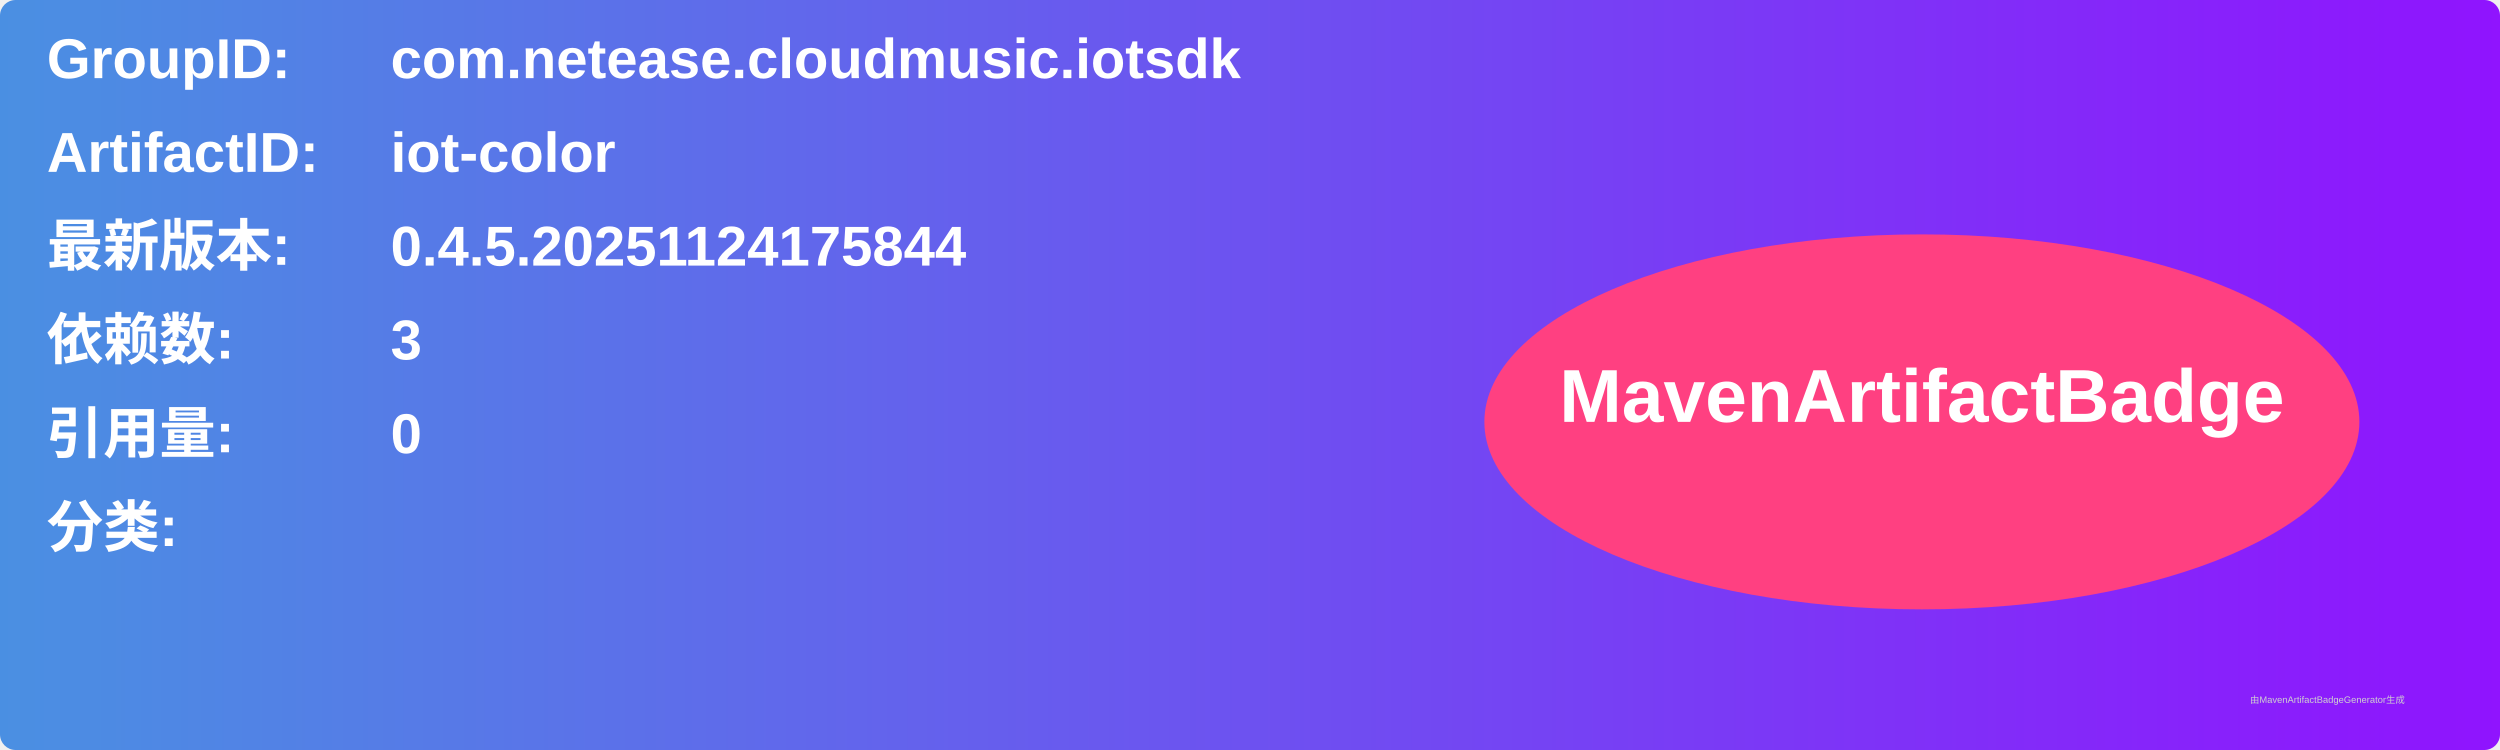
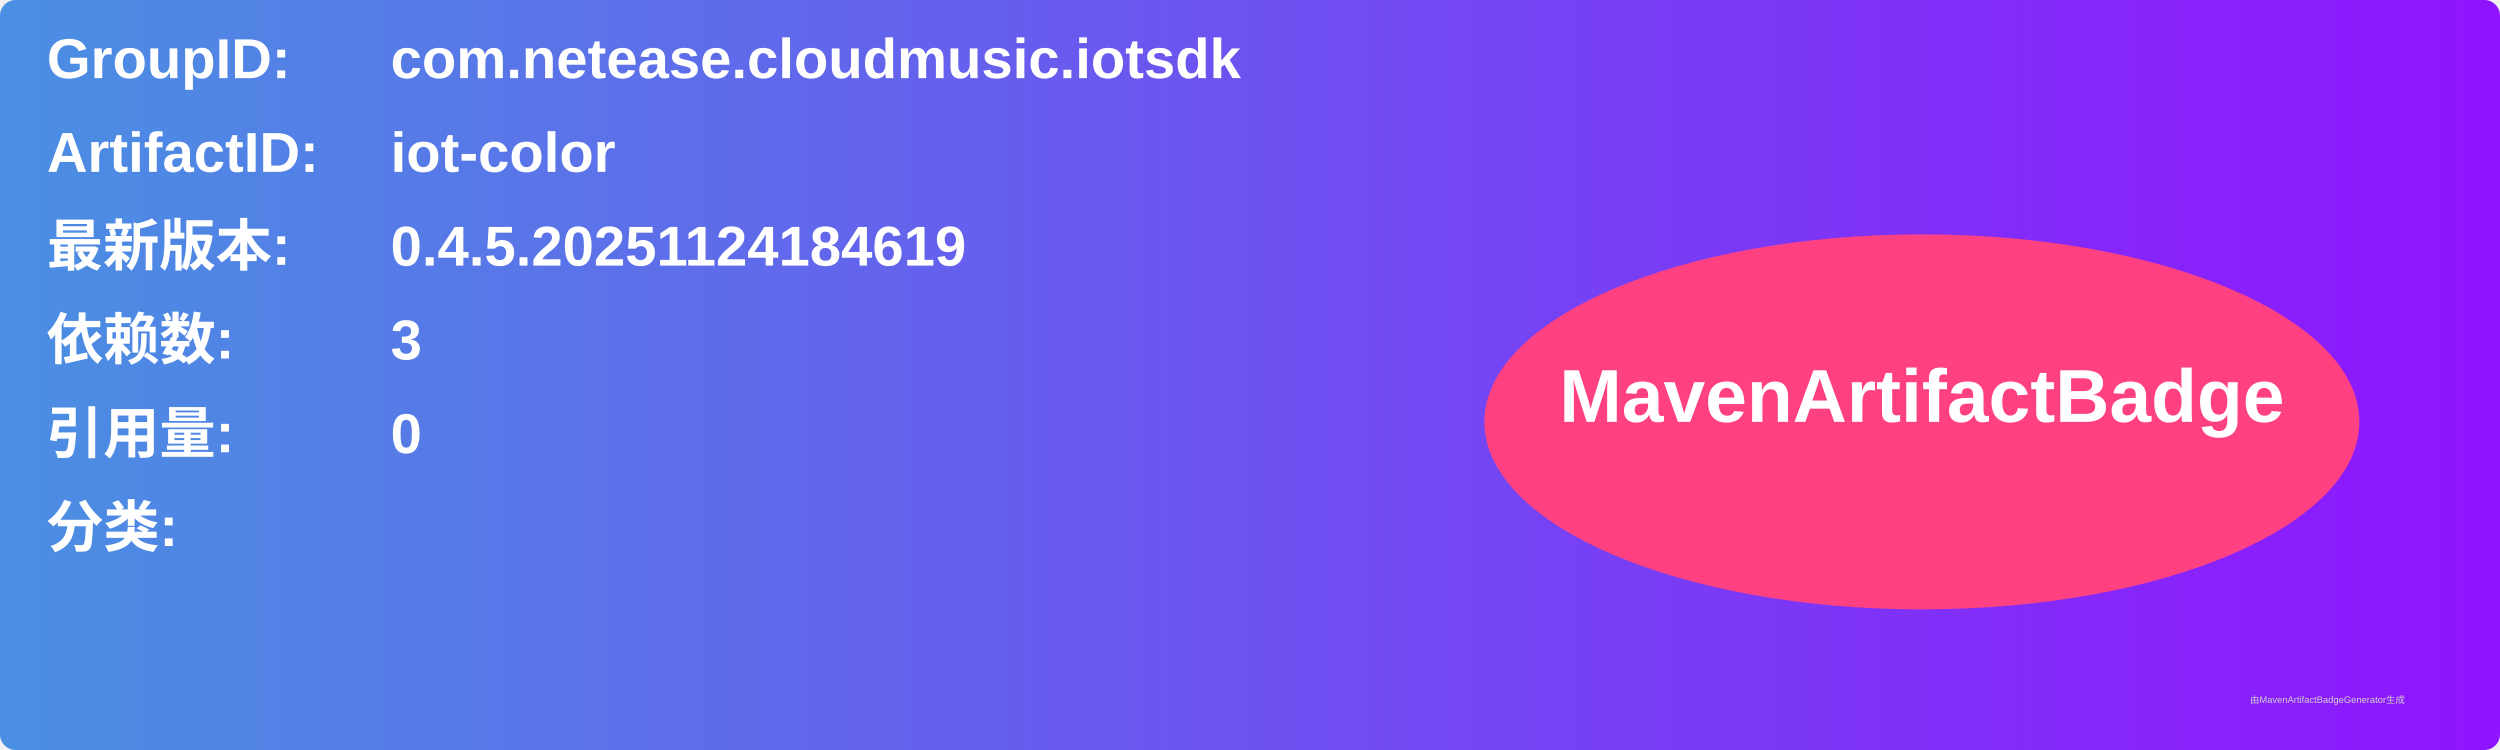
<svg xmlns="http://www.w3.org/2000/svg" width="800" height="240" viewBox="0 0 800 240">
  <linearGradient id="grad" x1="0%" y1="0%" x2="100%" y2="0%">
    <stop offset="0%" stop-color="#4a90e2" />
    <stop offset="100%" stop-color="#9013fe" />
  </linearGradient>
  <rect width="100%" height="100%" rx="5" ry="5" fill="url(#grad)" />
  <g transform="translate(15, 15)">
    <text x="0" y="10" font-family="Arial" font-size="18" fill="white" font-weight="bold" width="260">GroupID:</text>
    <text x="110" y="10" font-family="Arial" font-size="18" fill="white" font-weight="bold" width="460">com.netease.cloudmusic.iotsdk</text>
    <text x="0" y="40" font-family="Arial" font-size="18" fill="white" font-weight="bold" width="260">ArtifactID:</text>
    <text x="110" y="40" font-family="Arial" font-size="18" fill="white" font-weight="bold" width="460">iot-color</text>
    <text x="0" y="70" font-family="Arial" font-size="18" fill="white" font-weight="bold">最新版本:</text>
    <text x="110" y="70" font-family="Arial" font-size="18" fill="white" font-weight="bold">
-       <tspan font-weight="bold">0.4.5.20251124175844</tspan>
+       <tspan font-weight="bold">0.4.5.20251124184619</tspan>
    </text>
    <text x="0" y="100" font-family="Arial" font-size="18" fill="white" font-weight="bold">依赖数: </text>
    <text x="110" y="100" font-family="Arial" font-size="18" fill="white">
      <tspan font-weight="bold">3</tspan>
    </text>
    <text x="0" y="130" font-family="Arial" font-size="18" fill="white" font-weight="bold">引用量: </text>
    <text x="110" y="130" font-family="Arial" font-size="18" fill="white">
      <tspan font-weight="bold">0</tspan>
    </text>
    <text x="0" y="160" font-family="Arial" font-size="18" fill="white" font-weight="bold">分类:</text>
    <text x="10" y="190" font-family="Arial" font-size="10" fill="white">
      <tspan font-weight="bold" />
    </text>
    <ellipse cx="600" cy="120" rx="140" ry="60" fill="#ff4081" />
    <text x="600" y="120" text-anchor="middle" font-family="Arial" font-size="24" fill="white" font-weight="bold">MavenArtifactBadge</text>
  </g>
  <text x="720" y="225" font-family="Arial" font-size="3" fill="#d0d0d0">由MavenArtifactBadgeGenerator生成</text>
</svg>
